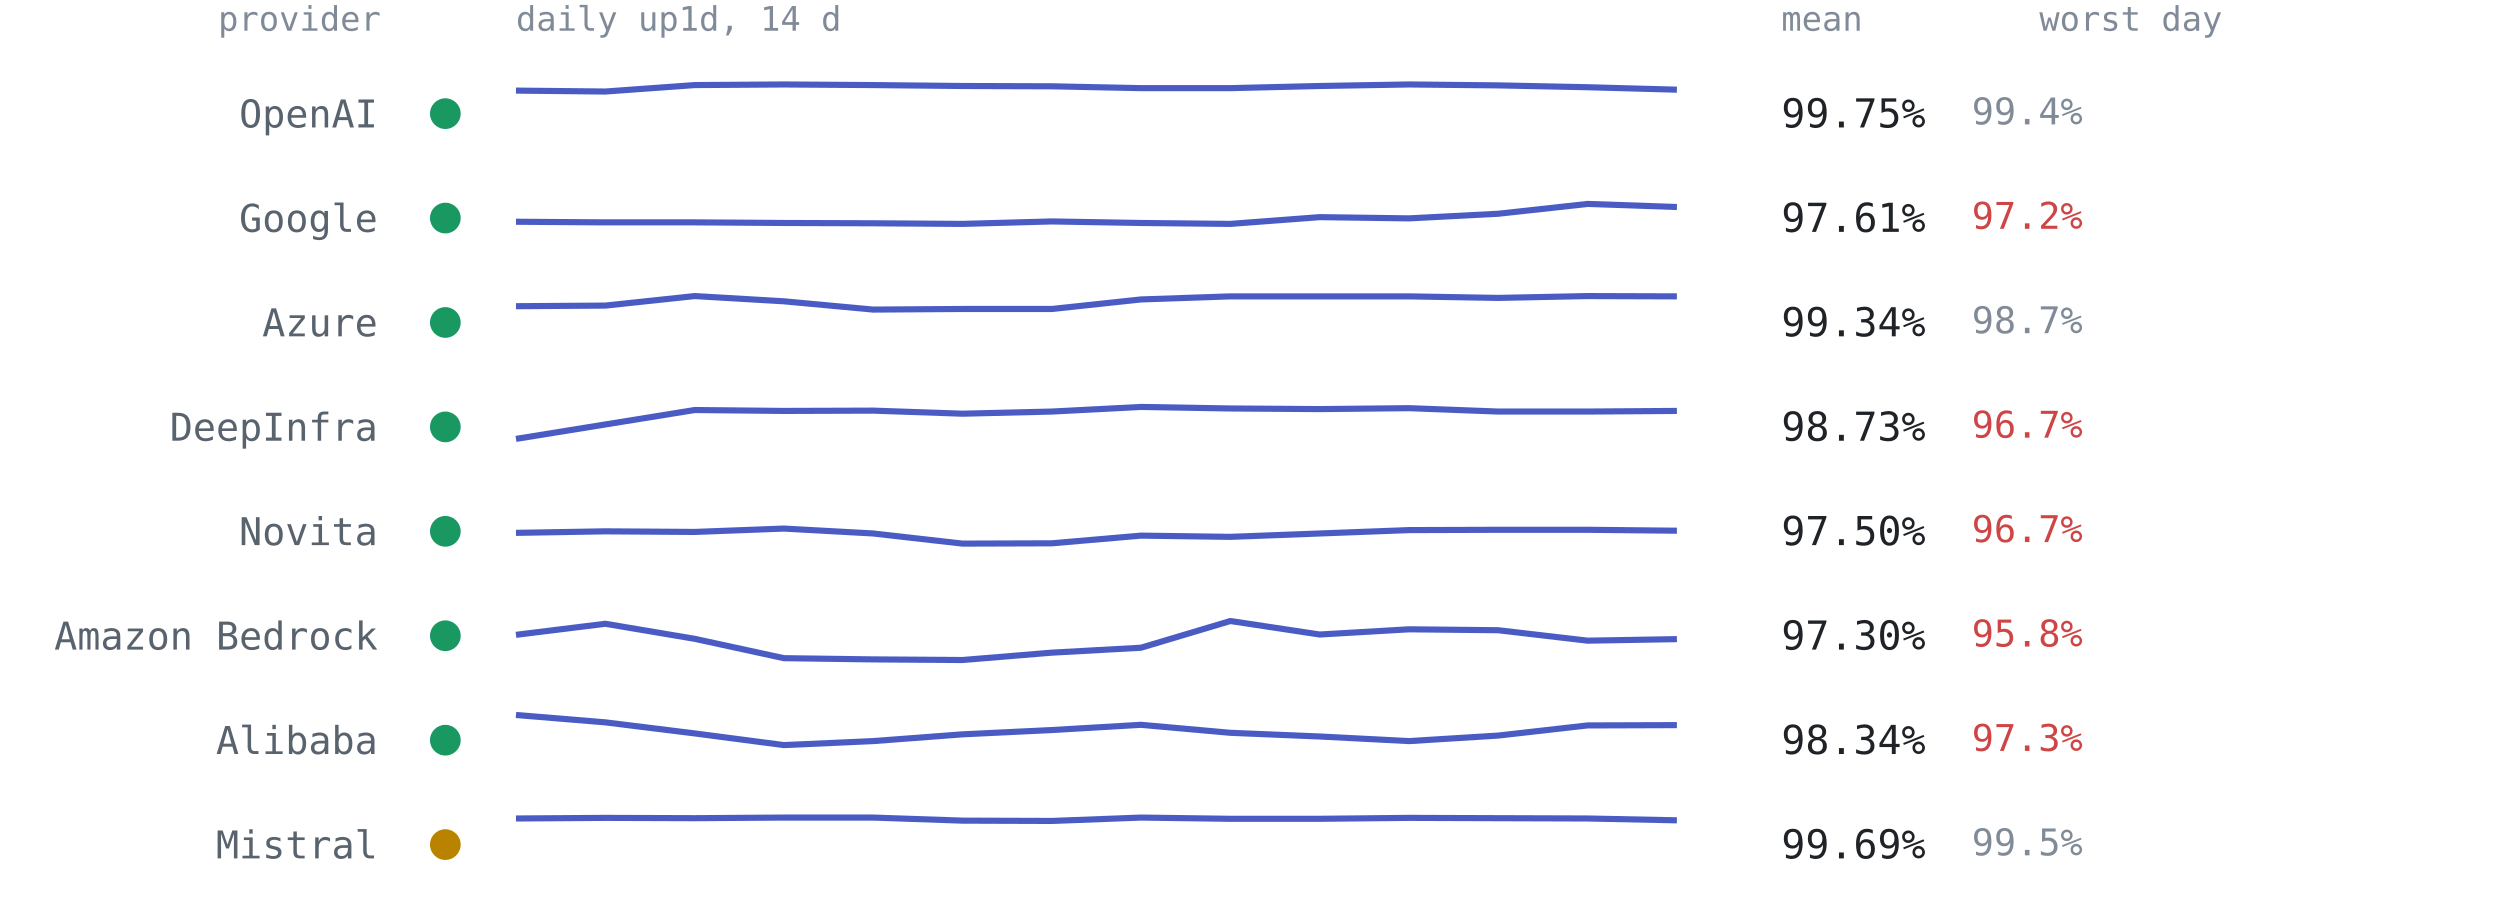
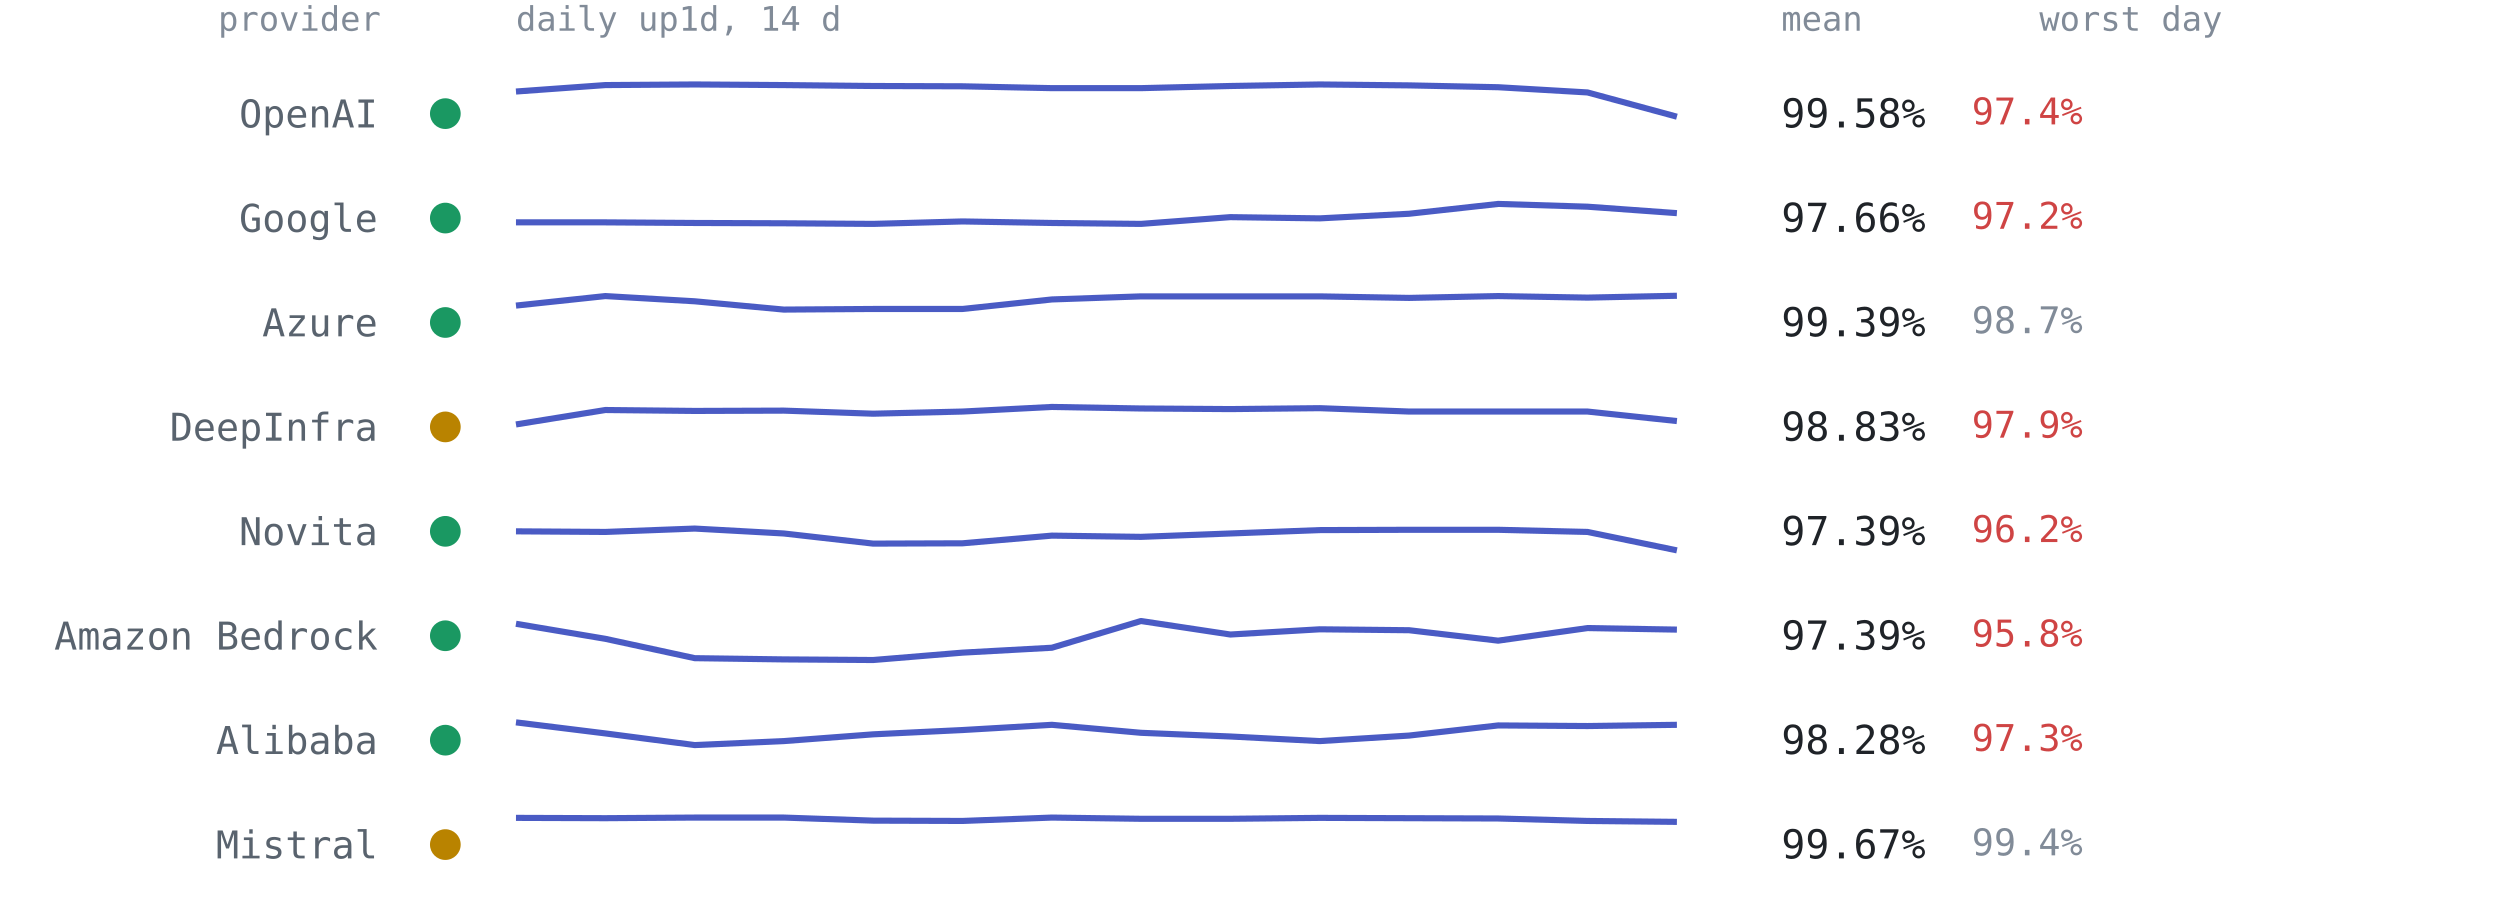
<svg xmlns="http://www.w3.org/2000/svg" viewBox="0 0 814 300" font-family="ui-monospace,SFMono-Regular,Menlo,Consolas,monospace" role="img" aria-label="Per-provider 14-day availability from up1d">
  <text x="124" y="10" text-anchor="end" style="font:11px ui-monospace,SFMono-Regular,Menlo,Consolas,monospace;fill:#818b98">provider</text>
  <text x="168" y="10" style="font:11px ui-monospace,SFMono-Regular,Menlo,Consolas,monospace;fill:#818b98">daily up1d, 14 d</text>
  <text x="580" y="10" style="font:11px ui-monospace,SFMono-Regular,Menlo,Consolas,monospace;fill:#818b98">mean</text>
  <text x="664" y="10" style="font:11px ui-monospace,SFMono-Regular,Menlo,Consolas,monospace;fill:#818b98">worst day</text>
  <circle cx="145" cy="37.0" r="5" fill="#1a9862" />
  <text x="123" y="41.5" text-anchor="end" style="font:12.5px ui-monospace,SFMono-Regular,Menlo,Consolas,monospace;fill:#59636e">OpenAI</text>
-   <polyline points="168.0,29.5 197.1,29.8 226.2,27.7 255.2,27.5 284.3,27.7 313.4,28.0 342.5,28.1 371.5,28.7 400.6,28.7 429.7,28.0 458.8,27.5 487.8,27.8 516.9,28.4 546.0,29.2" fill="none" stroke="#4a5bc4" stroke-width="2" stroke-linejoin="round" />
-   <text x="580" y="41.5" style="font:13px ui-monospace,SFMono-Regular,Menlo,Consolas,monospace;fill:#1f2328">99.75%</text>
-   <text x="642" y="40.5" style="font:12px ui-monospace,SFMono-Regular,Menlo,Consolas,monospace;fill:#818b98">99.4%</text>
+   <polyline points="168.0,29.8 197.1,27.7 226.2,27.5 255.2,27.7 284.3,28.0 313.4,28.1 342.5,28.7 371.5,28.7 400.6,28.0 429.7,27.5 458.8,27.8 487.8,28.4 516.9,30.1 546.0,38.0" fill="none" stroke="#4a5bc4" stroke-width="2" stroke-linejoin="round" />
+   <text x="580" y="41.5" style="font:13px ui-monospace,SFMono-Regular,Menlo,Consolas,monospace;fill:#1f2328">99.58%</text>
+   <text x="642" y="40.5" style="font:12px ui-monospace,SFMono-Regular,Menlo,Consolas,monospace;fill:#cf4444">97.4%</text>
  <circle cx="145" cy="71.0" r="5" fill="#1a9862" />
  <text x="123" y="75.5" text-anchor="end" style="font:12.5px ui-monospace,SFMono-Regular,Menlo,Consolas,monospace;fill:#59636e">Google</text>
-   <polyline points="168.0,72.2 197.1,72.4 226.2,72.4 255.2,72.6 284.3,72.7 313.4,72.9 342.5,72.1 371.5,72.6 400.6,72.9 429.7,70.7 458.8,71.1 487.8,69.6 516.9,66.4 546.0,67.4" fill="none" stroke="#4a5bc4" stroke-width="2" stroke-linejoin="round" />
-   <text x="580" y="75.5" style="font:13px ui-monospace,SFMono-Regular,Menlo,Consolas,monospace;fill:#1f2328">97.61%</text>
+   <polyline points="168.0,72.4 197.1,72.4 226.2,72.6 255.2,72.7 284.3,72.9 313.4,72.1 342.5,72.6 371.5,72.9 400.6,70.7 429.7,71.1 458.8,69.6 487.8,66.4 516.9,67.3 546.0,69.4" fill="none" stroke="#4a5bc4" stroke-width="2" stroke-linejoin="round" />
+   <text x="580" y="75.5" style="font:13px ui-monospace,SFMono-Regular,Menlo,Consolas,monospace;fill:#1f2328">97.66%</text>
  <text x="642" y="74.5" style="font:12px ui-monospace,SFMono-Regular,Menlo,Consolas,monospace;fill:#cf4444">97.2%</text>
  <circle cx="145" cy="105.0" r="5" fill="#1a9862" />
  <text x="123" y="109.5" text-anchor="end" style="font:12.5px ui-monospace,SFMono-Regular,Menlo,Consolas,monospace;fill:#59636e">Azure</text>
-   <polyline points="168.0,99.7 197.1,99.5 226.2,96.4 255.2,98.1 284.3,100.8 313.4,100.6 342.5,100.6 371.5,97.5 400.6,96.5 429.7,96.5 458.8,96.5 487.8,97.0 516.9,96.4 546.0,96.5" fill="none" stroke="#4a5bc4" stroke-width="2" stroke-linejoin="round" />
-   <text x="580" y="109.5" style="font:13px ui-monospace,SFMono-Regular,Menlo,Consolas,monospace;fill:#1f2328">99.34%</text>
+   <polyline points="168.0,99.5 197.1,96.4 226.2,98.1 255.2,100.8 284.3,100.6 313.4,100.6 342.5,97.5 371.5,96.5 400.6,96.5 429.7,96.5 458.8,97.0 487.8,96.4 516.9,96.9 546.0,96.3" fill="none" stroke="#4a5bc4" stroke-width="2" stroke-linejoin="round" />
+   <text x="580" y="109.5" style="font:13px ui-monospace,SFMono-Regular,Menlo,Consolas,monospace;fill:#1f2328">99.39%</text>
  <text x="642" y="108.5" style="font:12px ui-monospace,SFMono-Regular,Menlo,Consolas,monospace;fill:#818b98">98.7%</text>
-   <circle cx="145" cy="139.0" r="5" fill="#1a9862" />
+   <circle cx="145" cy="139.0" r="5" fill="#b98300" />
  <text x="123" y="143.5" text-anchor="end" style="font:12.5px ui-monospace,SFMono-Regular,Menlo,Consolas,monospace;fill:#59636e">DeepInfra</text>
-   <polyline points="168.0,142.9 197.1,138.2 226.2,133.5 255.2,133.8 284.3,133.7 313.4,134.7 342.5,134.0 371.5,132.5 400.6,133.0 429.7,133.2 458.8,132.9 487.8,134.0 516.9,134.0 546.0,133.8" fill="none" stroke="#4a5bc4" stroke-width="2" stroke-linejoin="round" />
-   <text x="580" y="143.5" style="font:13px ui-monospace,SFMono-Regular,Menlo,Consolas,monospace;fill:#1f2328">98.73%</text>
-   <text x="642" y="142.5" style="font:12px ui-monospace,SFMono-Regular,Menlo,Consolas,monospace;fill:#cf4444">96.7%</text>
+   <polyline points="168.0,138.2 197.1,133.5 226.2,133.8 255.2,133.7 284.3,134.7 313.4,134.0 342.5,132.5 371.5,133.0 400.6,133.2 429.7,132.9 458.8,134.0 487.8,134.0 516.9,134.0 546.0,137.1" fill="none" stroke="#4a5bc4" stroke-width="2" stroke-linejoin="round" />
+   <text x="580" y="143.5" style="font:13px ui-monospace,SFMono-Regular,Menlo,Consolas,monospace;fill:#1f2328">98.83%</text>
+   <text x="642" y="142.5" style="font:12px ui-monospace,SFMono-Regular,Menlo,Consolas,monospace;fill:#cf4444">97.9%</text>
  <circle cx="145" cy="173.0" r="5" fill="#1a9862" />
  <text x="123" y="177.5" text-anchor="end" style="font:12.5px ui-monospace,SFMono-Regular,Menlo,Consolas,monospace;fill:#59636e">Novita</text>
-   <polyline points="168.0,173.5 197.1,173.0 226.2,173.2 255.2,172.1 284.3,173.7 313.4,177.0 342.5,176.9 371.5,174.4 400.6,174.8 429.7,173.7 458.8,172.6 487.8,172.5 516.9,172.5 546.0,172.8" fill="none" stroke="#4a5bc4" stroke-width="2" stroke-linejoin="round" />
-   <text x="580" y="177.5" style="font:13px ui-monospace,SFMono-Regular,Menlo,Consolas,monospace;fill:#1f2328">97.50%</text>
-   <text x="642" y="176.5" style="font:12px ui-monospace,SFMono-Regular,Menlo,Consolas,monospace;fill:#cf4444">96.7%</text>
+   <polyline points="168.0,173.0 197.1,173.2 226.2,172.1 255.2,173.7 284.3,177.0 313.4,176.9 342.5,174.4 371.5,174.8 400.6,173.7 429.7,172.6 458.8,172.5 487.8,172.5 516.9,173.2 546.0,179.2" fill="none" stroke="#4a5bc4" stroke-width="2" stroke-linejoin="round" />
+   <text x="580" y="177.5" style="font:13px ui-monospace,SFMono-Regular,Menlo,Consolas,monospace;fill:#1f2328">97.39%</text>
+   <text x="642" y="176.5" style="font:12px ui-monospace,SFMono-Regular,Menlo,Consolas,monospace;fill:#cf4444">96.2%</text>
  <circle cx="145" cy="207.0" r="5" fill="#1a9862" />
  <text x="123" y="211.5" text-anchor="end" style="font:12.5px ui-monospace,SFMono-Regular,Menlo,Consolas,monospace;fill:#59636e">Amazon Bedrock</text>
-   <polyline points="168.0,206.7 197.1,203.1 226.2,208.0 255.2,214.3 284.3,214.7 313.4,214.9 342.5,212.5 371.5,210.9 400.6,202.2 429.7,206.6 458.8,204.9 487.8,205.2 516.9,208.6 546.0,208.1" fill="none" stroke="#4a5bc4" stroke-width="2" stroke-linejoin="round" />
-   <text x="580" y="211.5" style="font:13px ui-monospace,SFMono-Regular,Menlo,Consolas,monospace;fill:#1f2328">97.30%</text>
+   <polyline points="168.0,203.1 197.1,208.0 226.2,214.3 255.2,214.7 284.3,214.9 313.4,212.5 342.5,210.9 371.5,202.2 400.6,206.6 429.7,204.9 458.8,205.2 487.8,208.6 516.9,204.5 546.0,205.0" fill="none" stroke="#4a5bc4" stroke-width="2" stroke-linejoin="round" />
+   <text x="580" y="211.5" style="font:13px ui-monospace,SFMono-Regular,Menlo,Consolas,monospace;fill:#1f2328">97.39%</text>
  <text x="642" y="210.5" style="font:12px ui-monospace,SFMono-Regular,Menlo,Consolas,monospace;fill:#cf4444">95.8%</text>
  <circle cx="145" cy="241.0" r="5" fill="#1a9862" />
  <text x="123" y="245.5" text-anchor="end" style="font:12.5px ui-monospace,SFMono-Regular,Menlo,Consolas,monospace;fill:#59636e">Alibaba</text>
-   <polyline points="168.0,232.8 197.1,235.2 226.2,238.8 255.2,242.6 284.3,241.3 313.4,239.1 342.5,237.7 371.5,236.0 400.6,238.6 429.7,239.8 458.8,241.3 487.8,239.5 516.9,236.2 546.0,236.1" fill="none" stroke="#4a5bc4" stroke-width="2" stroke-linejoin="round" />
-   <text x="580" y="245.5" style="font:13px ui-monospace,SFMono-Regular,Menlo,Consolas,monospace;fill:#1f2328">98.34%</text>
+   <polyline points="168.0,235.2 197.1,238.8 226.2,242.6 255.2,241.3 284.3,239.1 313.4,237.7 342.5,236.0 371.5,238.6 400.6,239.8 429.7,241.3 458.8,239.5 487.8,236.2 516.9,236.4 546.0,236.0" fill="none" stroke="#4a5bc4" stroke-width="2" stroke-linejoin="round" />
+   <text x="580" y="245.5" style="font:13px ui-monospace,SFMono-Regular,Menlo,Consolas,monospace;fill:#1f2328">98.28%</text>
  <text x="642" y="244.5" style="font:12px ui-monospace,SFMono-Regular,Menlo,Consolas,monospace;fill:#cf4444">97.3%</text>
  <circle cx="145" cy="275.0" r="5" fill="#b98300" />
  <text x="123" y="279.5" text-anchor="end" style="font:12.5px ui-monospace,SFMono-Regular,Menlo,Consolas,monospace;fill:#59636e">Mistral</text>
-   <polyline points="168.0,266.5 197.1,266.3 226.2,266.4 255.2,266.2 284.3,266.2 313.4,267.2 342.5,267.3 371.5,266.2 400.6,266.6 429.7,266.6 458.8,266.3 487.8,266.4 516.9,266.5 546.0,267.1" fill="none" stroke="#4a5bc4" stroke-width="2" stroke-linejoin="round" />
-   <text x="580" y="279.5" style="font:13px ui-monospace,SFMono-Regular,Menlo,Consolas,monospace;fill:#1f2328">99.69%</text>
-   <text x="642" y="278.5" style="font:12px ui-monospace,SFMono-Regular,Menlo,Consolas,monospace;fill:#818b98">99.5%</text>
+   <polyline points="168.0,266.3 197.1,266.4 226.2,266.2 255.2,266.2 284.3,267.2 313.4,267.3 342.5,266.2 371.5,266.6 400.6,266.6 429.7,266.3 458.8,266.4 487.8,266.5 516.9,267.3 546.0,267.6" fill="none" stroke="#4a5bc4" stroke-width="2" stroke-linejoin="round" />
+   <text x="580" y="279.5" style="font:13px ui-monospace,SFMono-Regular,Menlo,Consolas,monospace;fill:#1f2328">99.67%</text>
+   <text x="642" y="278.5" style="font:12px ui-monospace,SFMono-Regular,Menlo,Consolas,monospace;fill:#818b98">99.4%</text>
</svg>
